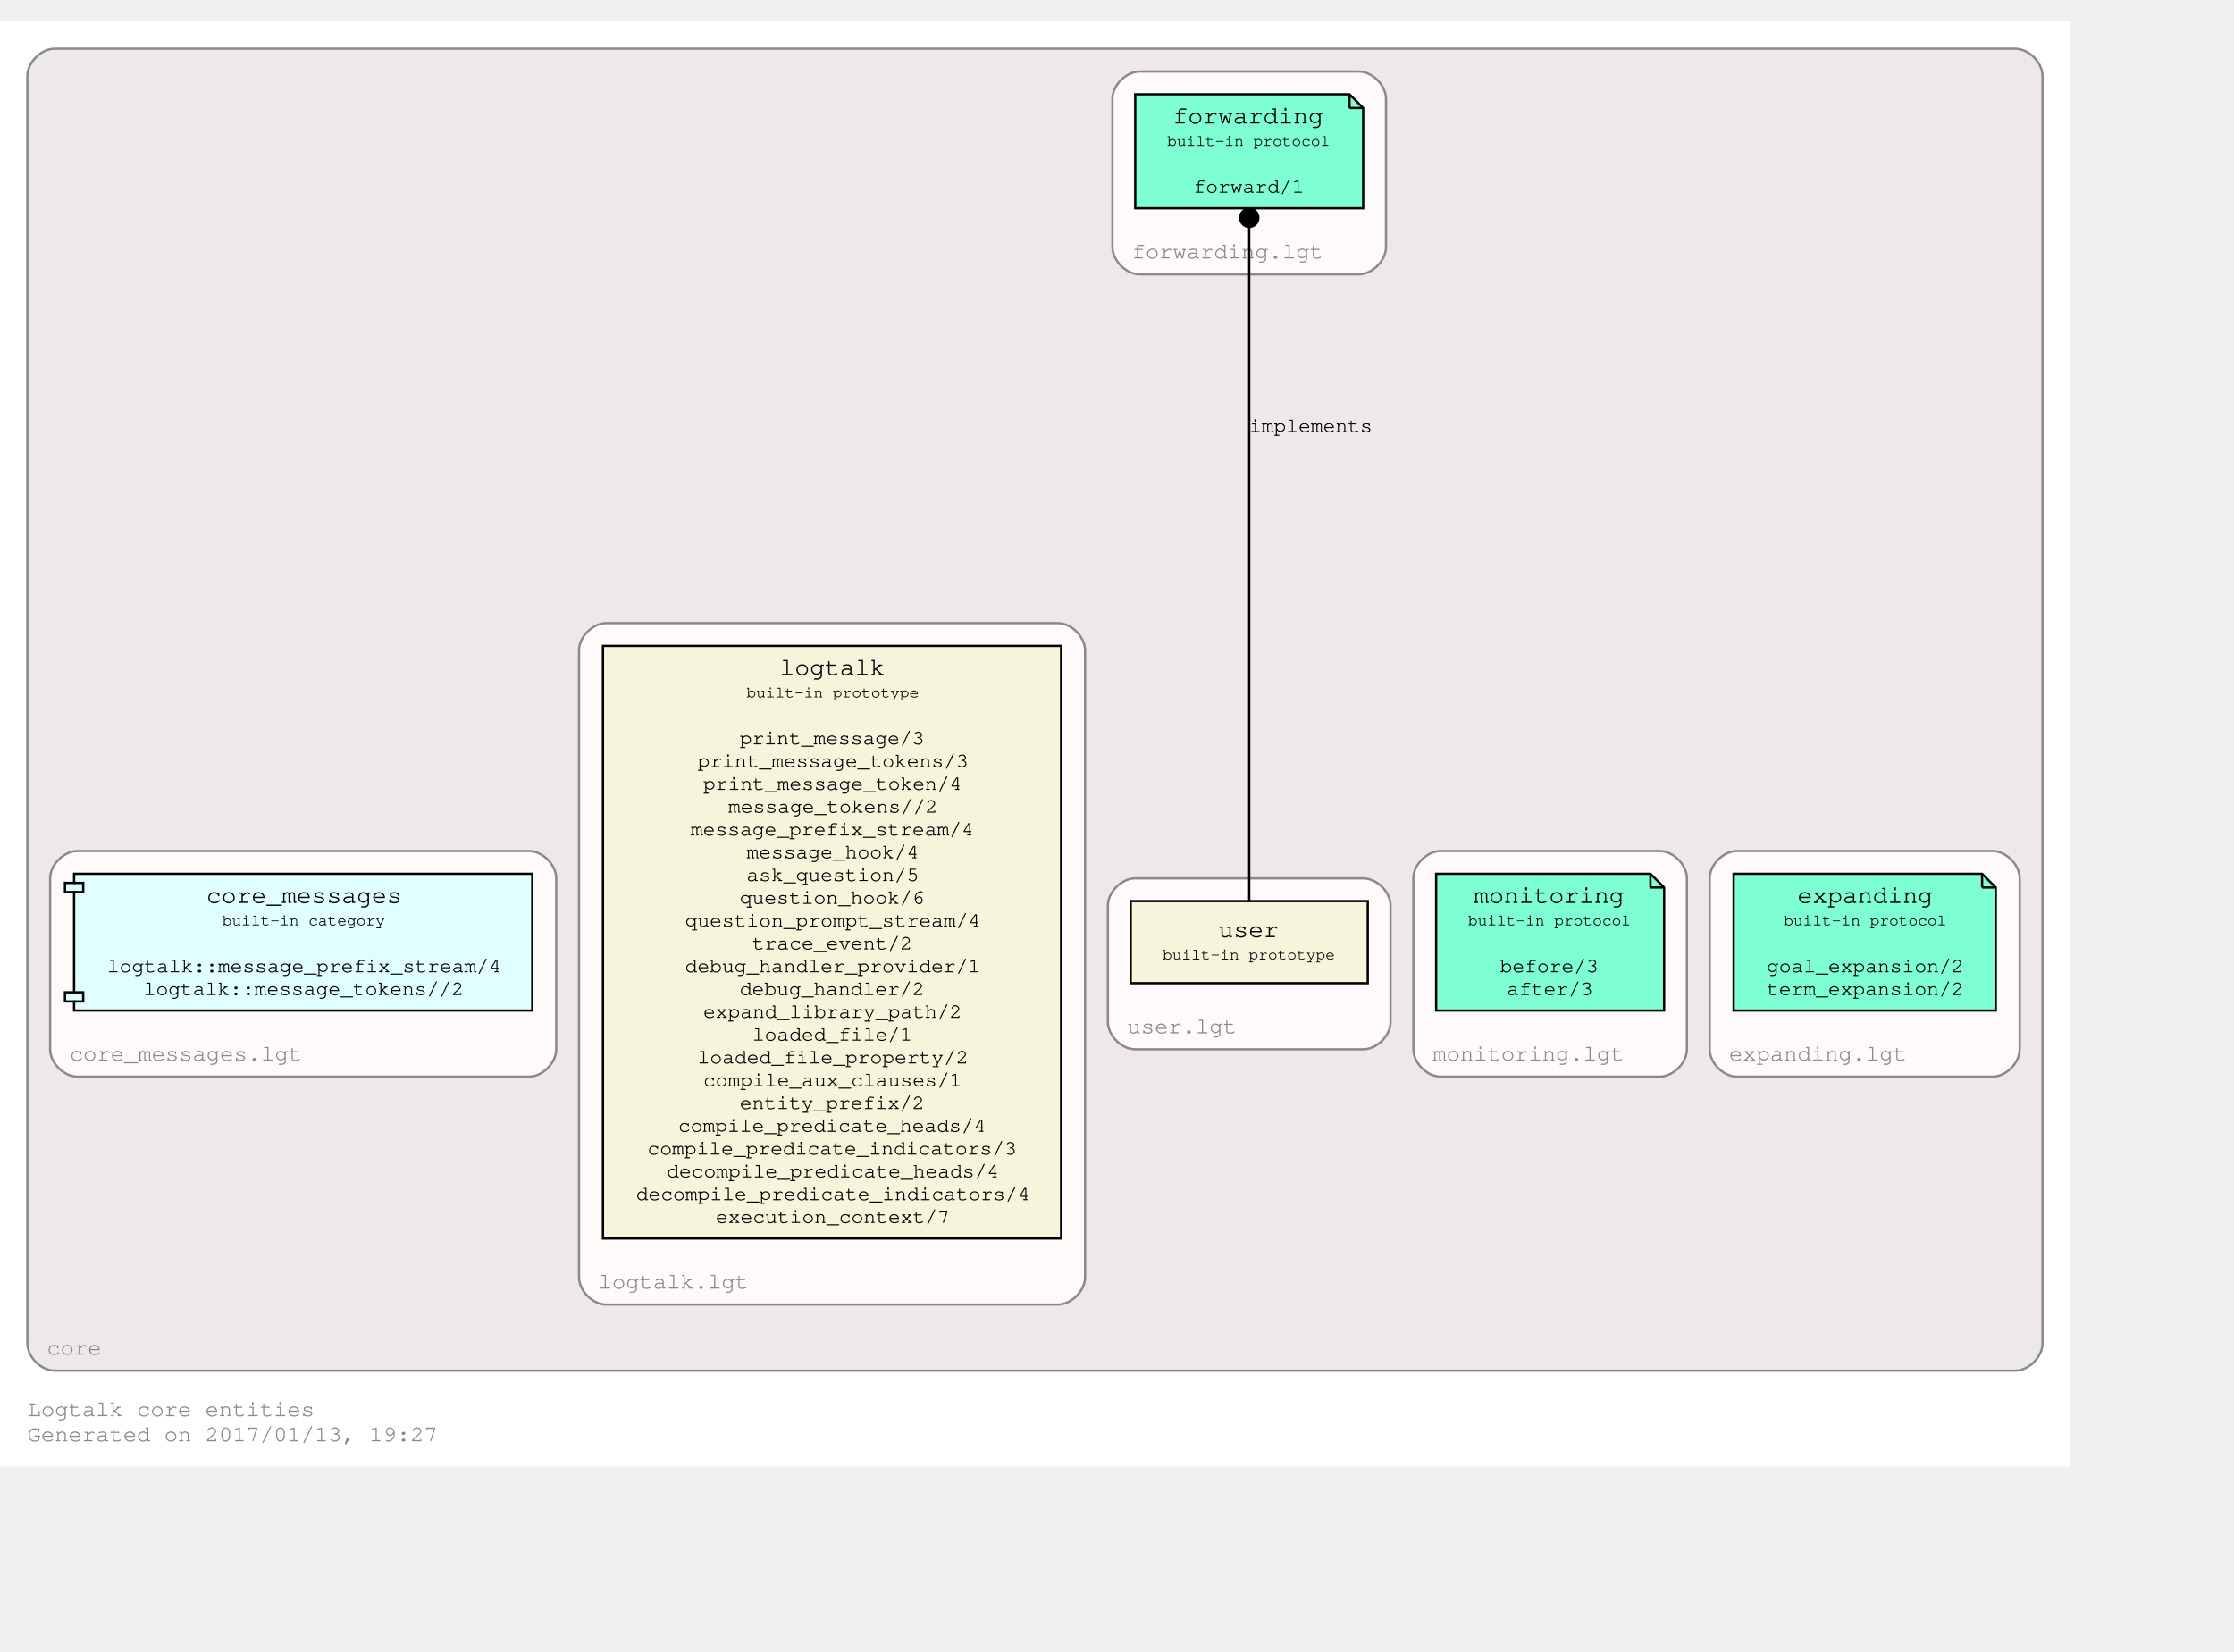
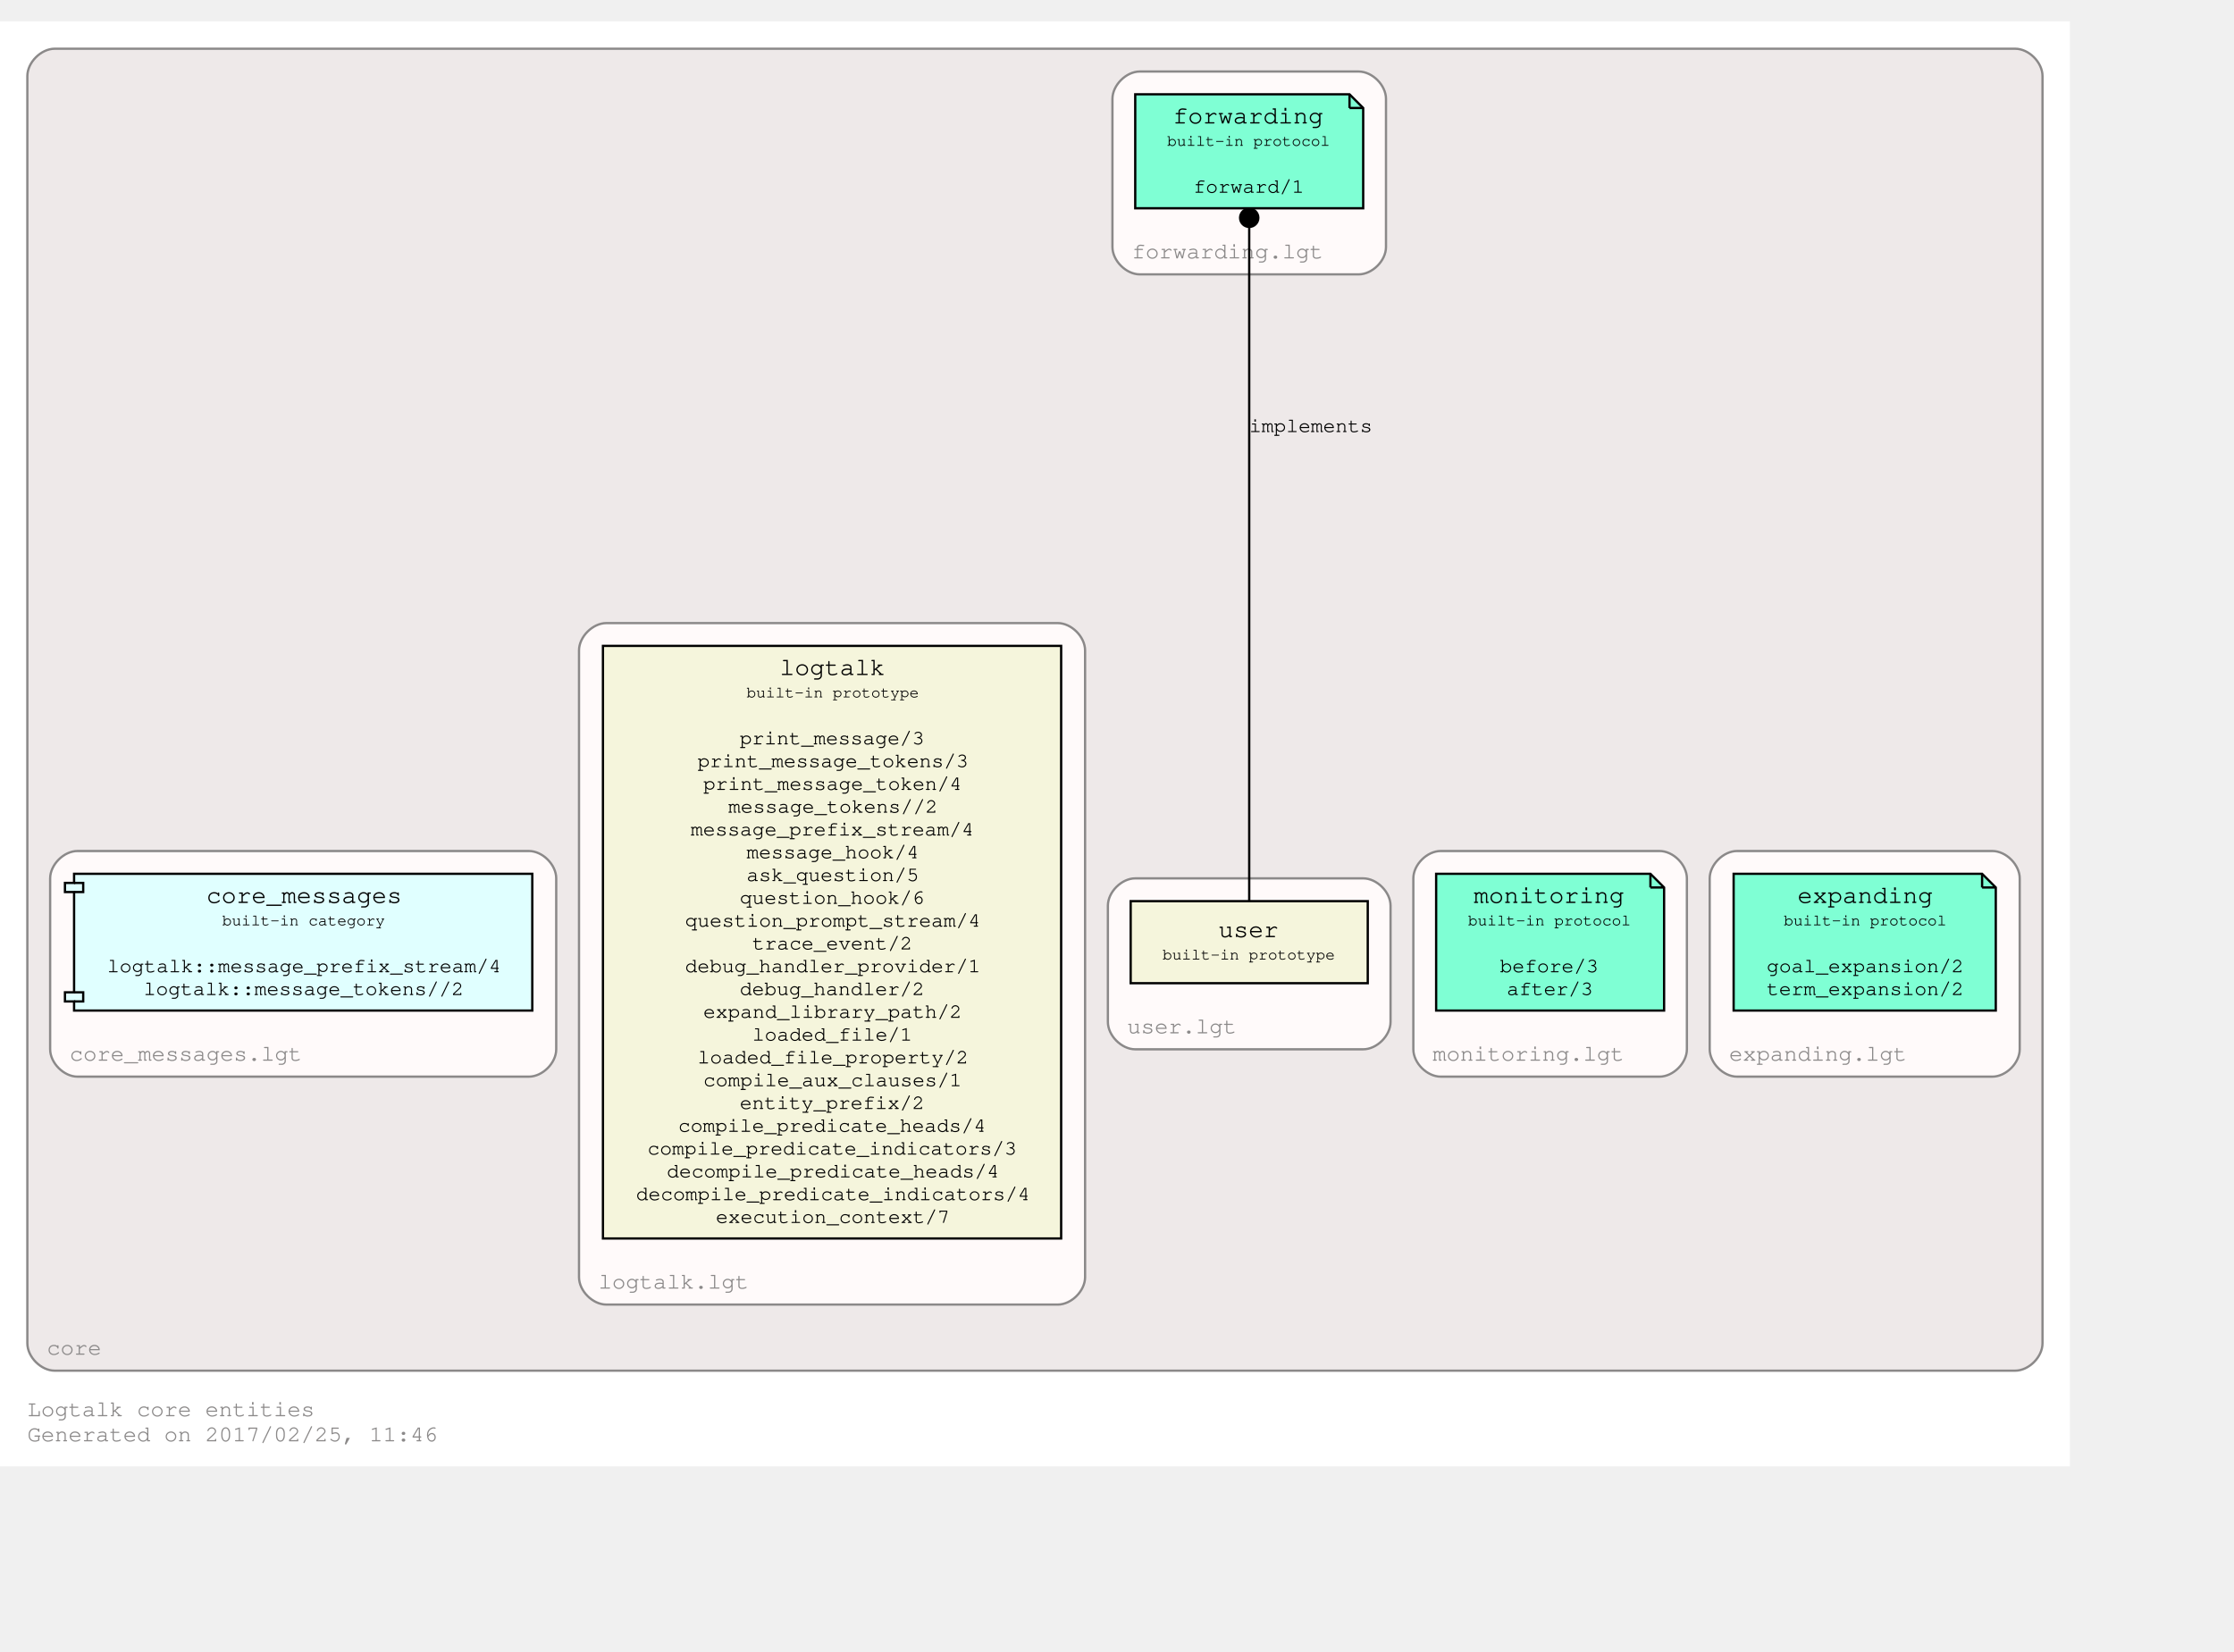
<svg xmlns="http://www.w3.org/2000/svg" xmlns:xlink="http://www.w3.org/1999/xlink" width="1052pt" height="778pt" viewBox="72.00 72.00 980.00 706.00">
  <g id="graph0" class="graph" transform="scale(1 1) rotate(0) translate(76 702)">
    <polygon fill="#ffffff" stroke="transparent" points="-4,4 -4,-630 904,-630 904,4 -4,4" />
    <text text-anchor="start" x="8" y="-18" font-family="Courier,monospace" font-size="10.00" fill="#8b8989">Logtalk core entities</text>
-     <text text-anchor="start" x="8" y="-7" font-family="Courier,monospace" font-size="10.00" fill="#8b8989">Generated on 2017/01/13, 19:27</text>
+     <text text-anchor="start" x="8" y="-7" font-family="Courier,monospace" font-size="10.00" fill="#8b8989">Generated on 2017/02/25, 11:46</text>
    <g id="clust1" class="cluster">
      <g id="a_clust1">
        <a xlink:href="https://github.com/LogtalkDotOrg/logtalk3/tree/master/core/" xlink:title="https://github.com/LogtalkDotOrg/logtalk3/tree/master/core/">
          <path fill="#eee9e9" stroke="#8b8989" d="M20,-38C20,-38 880,-38 880,-38 886,-38 892,-44 892,-50 892,-50 892,-606 892,-606 892,-612 886,-618 880,-618 880,-618 20,-618 20,-618 14,-618 8,-612 8,-606 8,-606 8,-50 8,-50 8,-44 14,-38 20,-38" />
          <text text-anchor="middle" x="28.5" y="-45" font-family="Courier,monospace" font-size="10.00" fill="#8b8989">core</text>
        </a>
      </g>
    </g>
    <g id="clust2" class="cluster">
      <g id="a_clust2">
        <a xlink:href="https://github.com/LogtalkDotOrg/logtalk3/tree/master/core/expanding.lgt" xlink:title="https://github.com/LogtalkDotOrg/logtalk3/tree/master/core/expanding.lgt">
          <path fill="#fffafa" stroke="#8b8989" d="M758,-167C758,-167 870,-167 870,-167 876,-167 882,-173 882,-179 882,-179 882,-254 882,-254 882,-260 876,-266 870,-266 870,-266 758,-266 758,-266 752,-266 746,-260 746,-254 746,-254 746,-179 746,-179 746,-173 752,-167 758,-167" />
          <text text-anchor="middle" x="793.5" y="-174" font-family="Courier,monospace" font-size="10.00" fill="#8b8989">expanding.lgt</text>
        </a>
      </g>
    </g>
    <g id="clust3" class="cluster">
      <g id="a_clust3">
        <a xlink:href="https://github.com/LogtalkDotOrg/logtalk3/tree/master/core/monitoring.lgt" xlink:title="https://github.com/LogtalkDotOrg/logtalk3/tree/master/core/monitoring.lgt">
          <path fill="#fffafa" stroke="#8b8989" d="M628,-167C628,-167 724,-167 724,-167 730,-167 736,-173 736,-179 736,-179 736,-254 736,-254 736,-260 730,-266 724,-266 724,-266 628,-266 628,-266 622,-266 616,-260 616,-254 616,-254 616,-179 616,-179 616,-173 622,-167 628,-167" />
          <text text-anchor="middle" x="666.5" y="-174" font-family="Courier,monospace" font-size="10.00" fill="#8b8989">monitoring.lgt</text>
        </a>
      </g>
    </g>
    <g id="clust4" class="cluster">
      <g id="a_clust4">
        <a xlink:href="https://github.com/LogtalkDotOrg/logtalk3/tree/master/core/forwarding.lgt" xlink:title="https://github.com/LogtalkDotOrg/logtalk3/tree/master/core/forwarding.lgt">
          <path fill="#fffafa" stroke="#8b8989" d="M496,-519C496,-519 592,-519 592,-519 598,-519 604,-525 604,-531 604,-531 604,-596 604,-596 604,-602 598,-608 592,-608 592,-608 496,-608 496,-608 490,-608 484,-602 484,-596 484,-596 484,-531 484,-531 484,-525 490,-519 496,-519" />
          <text text-anchor="middle" x="534.5" y="-526" font-family="Courier,monospace" font-size="10.00" fill="#8b8989">forwarding.lgt</text>
        </a>
      </g>
    </g>
    <g id="clust5" class="cluster">
      <g id="a_clust5">
        <a xlink:href="https://github.com/LogtalkDotOrg/logtalk3/tree/master/core/user.lgt" xlink:title="https://github.com/LogtalkDotOrg/logtalk3/tree/master/core/user.lgt">
          <path fill="#fffafa" stroke="#8b8989" d="M494,-179C494,-179 594,-179 594,-179 600,-179 606,-185 606,-191 606,-191 606,-242 606,-242 606,-248 600,-254 594,-254 594,-254 494,-254 494,-254 488,-254 482,-248 482,-242 482,-242 482,-191 482,-191 482,-185 488,-179 494,-179" />
          <text text-anchor="middle" x="514.5" y="-186" font-family="Courier,monospace" font-size="10.00" fill="#8b8989">user.lgt</text>
        </a>
      </g>
    </g>
    <g id="clust6" class="cluster">
      <g id="a_clust6">
        <a xlink:href="https://github.com/LogtalkDotOrg/logtalk3/tree/master/core/logtalk.lgt" xlink:title="https://github.com/LogtalkDotOrg/logtalk3/tree/master/core/logtalk.lgt">
          <path fill="#fffafa" stroke="#8b8989" d="M262,-67C262,-67 460,-67 460,-67 466,-67 472,-73 472,-79 472,-79 472,-354 472,-354 472,-360 466,-366 460,-366 460,-366 262,-366 262,-366 256,-366 250,-360 250,-354 250,-354 250,-79 250,-79 250,-73 256,-67 262,-67" />
          <text text-anchor="middle" x="291.5" y="-74" font-family="Courier,monospace" font-size="10.00" fill="#8b8989">logtalk.lgt</text>
        </a>
      </g>
    </g>
    <g id="clust7" class="cluster">
      <g id="a_clust7">
        <a xlink:href="https://github.com/LogtalkDotOrg/logtalk3/tree/master/core/core_messages.lgt" xlink:title="https://github.com/LogtalkDotOrg/logtalk3/tree/master/core/core_messages.lgt">
          <path fill="#fffafa" stroke="#8b8989" d="M30,-167C30,-167 228,-167 228,-167 234,-167 240,-173 240,-179 240,-179 240,-254 240,-254 240,-260 234,-266 228,-266 228,-266 30,-266 30,-266 24,-266 18,-260 18,-254 18,-254 18,-179 18,-179 18,-173 24,-167 30,-167" />
          <text text-anchor="middle" x="77.5" y="-174" font-family="Courier,monospace" font-size="10.00" fill="#8b8989">core_messages.lgt</text>
        </a>
      </g>
    </g>
    <g id="node1" class="node">
      <g id="a_node1">
        <a xlink:href="http://logtalk.org/library/expanding_0.html" xlink:title="http://logtalk.org/library/expanding_0.html">
          <polygon fill="#7fffd4" stroke="#000000" points="865.5,-256 756.5,-256 756.5,-196 871.5,-196 871.5,-250 865.5,-256" />
          <polyline fill="none" stroke="#000000" points="865.5,-256 865.5,-250 " />
          <polyline fill="none" stroke="#000000" points="871.5,-250 865.5,-250 " />
          <text text-anchor="start" x="765" y="-243.8" font-family="Courier,monospace" font-size="9.00" fill="#000000"> </text>
          <text text-anchor="start" x="784.5" y="-243.2" font-family="Courier,monospace" font-size="11.00" fill="#000000">expanding</text>
          <text text-anchor="start" x="858" y="-243.8" font-family="Courier,monospace" font-size="9.00" fill="#000000"> </text>
          <text text-anchor="start" x="765" y="-232.8" font-family="Courier,monospace" font-size="9.00" fill="#000000"> </text>
          <text text-anchor="start" x="778.5" y="-233.4" font-family="Courier,monospace" font-size="7.00" fill="#000000">built-in protocol</text>
          <text text-anchor="start" x="858" y="-232.8" font-family="Courier,monospace" font-size="9.00" fill="#000000"> </text>
          <text text-anchor="start" x="765" y="-222.8" font-family="Courier,monospace" font-size="9.00" fill="#000000"> </text>
          <text text-anchor="start" x="765" y="-212.8" font-family="Courier,monospace" font-size="9.00" fill="#000000"> </text>
          <text text-anchor="start" x="771" y="-212.8" font-family="Courier,monospace" font-size="9.00" fill="#000000">goal_expansion/2</text>
          <text text-anchor="start" x="858" y="-212.8" font-family="Courier,monospace" font-size="9.00" fill="#000000"> </text>
          <text text-anchor="start" x="765" y="-202.8" font-family="Courier,monospace" font-size="9.00" fill="#000000"> </text>
          <text text-anchor="start" x="771" y="-202.8" font-family="Courier,monospace" font-size="9.00" fill="#000000">term_expansion/2</text>
          <text text-anchor="start" x="858" y="-202.8" font-family="Courier,monospace" font-size="9.00" fill="#000000"> </text>
        </a>
      </g>
    </g>
    <g id="node2" class="node">
      <g id="a_node2">
        <a xlink:href="http://logtalk.org/library/monitoring_0.html" xlink:title="http://logtalk.org/library/monitoring_0.html">
          <polygon fill="#7fffd4" stroke="#000000" points="720,-256 626,-256 626,-196 726,-196 726,-250 720,-256" />
          <polyline fill="none" stroke="#000000" points="720,-256 720,-250 " />
          <polyline fill="none" stroke="#000000" points="726,-250 720,-250 " />
          <text text-anchor="start" x="634" y="-243.8" font-family="Courier,monospace" font-size="9.00" fill="#000000"> </text>
          <text text-anchor="start" x="642.5" y="-243.2" font-family="Courier,monospace" font-size="11.00" fill="#000000">monitoring</text>
          <text text-anchor="start" x="712" y="-243.8" font-family="Courier,monospace" font-size="9.00" fill="#000000"> </text>
          <text text-anchor="start" x="634" y="-232.8" font-family="Courier,monospace" font-size="9.00" fill="#000000"> </text>
          <text text-anchor="start" x="640" y="-233.4" font-family="Courier,monospace" font-size="7.00" fill="#000000">built-in protocol</text>
          <text text-anchor="start" x="712" y="-232.8" font-family="Courier,monospace" font-size="9.00" fill="#000000"> </text>
          <text text-anchor="start" x="634" y="-222.8" font-family="Courier,monospace" font-size="9.00" fill="#000000"> </text>
          <text text-anchor="start" x="634" y="-212.8" font-family="Courier,monospace" font-size="9.00" fill="#000000"> </text>
          <text text-anchor="start" x="654" y="-212.8" font-family="Courier,monospace" font-size="9.00" fill="#000000">before/3</text>
          <text text-anchor="start" x="712" y="-212.8" font-family="Courier,monospace" font-size="9.00" fill="#000000"> </text>
          <text text-anchor="start" x="634" y="-202.8" font-family="Courier,monospace" font-size="9.00" fill="#000000"> </text>
          <text text-anchor="start" x="657" y="-202.8" font-family="Courier,monospace" font-size="9.00" fill="#000000">after/3</text>
          <text text-anchor="start" x="712" y="-202.8" font-family="Courier,monospace" font-size="9.00" fill="#000000"> </text>
        </a>
      </g>
    </g>
    <g id="node3" class="node">
      <g id="a_node3">
        <a xlink:href="http://logtalk.org/library/forwarding_0.html" xlink:title="http://logtalk.org/library/forwarding_0.html">
          <polygon fill="#7fffd4" stroke="#000000" points="588,-598 494,-598 494,-548 594,-548 594,-592 588,-598" />
          <polyline fill="none" stroke="#000000" points="588,-598 588,-592 " />
          <polyline fill="none" stroke="#000000" points="594,-592 588,-592 " />
          <text text-anchor="start" x="502" y="-585.8" font-family="Courier,monospace" font-size="9.00" fill="#000000"> </text>
          <text text-anchor="start" x="510.5" y="-585.2" font-family="Courier,monospace" font-size="11.00" fill="#000000">forwarding</text>
          <text text-anchor="start" x="580" y="-585.8" font-family="Courier,monospace" font-size="9.00" fill="#000000"> </text>
          <text text-anchor="start" x="502" y="-574.8" font-family="Courier,monospace" font-size="9.00" fill="#000000"> </text>
          <text text-anchor="start" x="508" y="-575.4" font-family="Courier,monospace" font-size="7.00" fill="#000000">built-in protocol</text>
          <text text-anchor="start" x="580" y="-574.8" font-family="Courier,monospace" font-size="9.00" fill="#000000"> </text>
          <text text-anchor="start" x="502" y="-564.8" font-family="Courier,monospace" font-size="9.00" fill="#000000"> </text>
          <text text-anchor="start" x="502" y="-554.8" font-family="Courier,monospace" font-size="9.00" fill="#000000"> </text>
          <text text-anchor="start" x="519.5" y="-554.8" font-family="Courier,monospace" font-size="9.00" fill="#000000">forward/1</text>
          <text text-anchor="start" x="580" y="-554.8" font-family="Courier,monospace" font-size="9.00" fill="#000000"> </text>
        </a>
      </g>
    </g>
    <g id="node4" class="node">
      <g id="a_node4">
        <a xlink:href="http://logtalk.org/library/user_0.html" xlink:title="http://logtalk.org/library/user_0.html">
          <polygon fill="#f5f5dc" stroke="#000000" points="596,-244 492,-244 492,-208 596,-208 596,-244" />
          <text text-anchor="start" x="500" y="-228.8" font-family="Courier,monospace" font-size="9.00" fill="#000000"> </text>
          <text text-anchor="start" x="530.5" y="-228.2" font-family="Courier,monospace" font-size="11.00" fill="#000000">user</text>
          <text text-anchor="start" x="582" y="-228.8" font-family="Courier,monospace" font-size="9.00" fill="#000000"> </text>
          <text text-anchor="start" x="500" y="-217.8" font-family="Courier,monospace" font-size="9.00" fill="#000000"> </text>
          <text text-anchor="start" x="506" y="-218.4" font-family="Courier,monospace" font-size="7.00" fill="#000000">built-in prototype</text>
          <text text-anchor="start" x="582" y="-217.8" font-family="Courier,monospace" font-size="9.00" fill="#000000"> </text>
        </a>
      </g>
    </g>
    <g id="edge1" class="edge">
      <g id="a_edge1">
        <a xlink:title="implements">
          <path fill="none" stroke="#000000" d="M544,-244.168C544,-299.644 544,-467.439 544,-539.514" />
          <ellipse fill="#000000" stroke="#000000" cx="544" cy="-543.815" rx="4" ry="4" />
        </a>
      </g>
      <text text-anchor="start" x="544" y="-449.8" font-family="Courier,monospace" font-size="9.00" fill="#000000">implements</text>
    </g>
    <g id="node5" class="node">
      <g id="a_node5">
        <a xlink:href="http://logtalk.org/library/logtalk_0.html" xlink:title="http://logtalk.org/library/logtalk_0.html">
          <polygon fill="#f5f5dc" stroke="#000000" points="461.5,-356 260.5,-356 260.5,-96 461.5,-96 461.5,-356" />
          <text text-anchor="start" x="269" y="-343.8" font-family="Courier,monospace" font-size="9.00" fill="#000000"> </text>
          <text text-anchor="start" x="338" y="-343.2" font-family="Courier,monospace" font-size="11.00" fill="#000000">logtalk</text>
          <text text-anchor="start" x="448" y="-343.8" font-family="Courier,monospace" font-size="9.00" fill="#000000"> </text>
          <text text-anchor="start" x="269" y="-332.8" font-family="Courier,monospace" font-size="9.00" fill="#000000"> </text>
          <text text-anchor="start" x="323.5" y="-333.4" font-family="Courier,monospace" font-size="7.00" fill="#000000">built-in prototype</text>
          <text text-anchor="start" x="448" y="-332.8" font-family="Courier,monospace" font-size="9.00" fill="#000000"> </text>
          <text text-anchor="start" x="269" y="-322.8" font-family="Courier,monospace" font-size="9.00" fill="#000000"> </text>
          <text text-anchor="start" x="269" y="-312.8" font-family="Courier,monospace" font-size="9.00" fill="#000000"> </text>
          <text text-anchor="start" x="320.5" y="-312.8" font-family="Courier,monospace" font-size="9.00" fill="#000000">print_message/3</text>
          <text text-anchor="start" x="448" y="-312.8" font-family="Courier,monospace" font-size="9.00" fill="#000000"> </text>
          <text text-anchor="start" x="269" y="-302.8" font-family="Courier,monospace" font-size="9.00" fill="#000000"> </text>
          <text text-anchor="start" x="302" y="-302.8" font-family="Courier,monospace" font-size="9.00" fill="#000000">print_message_tokens/3</text>
          <text text-anchor="start" x="448" y="-302.8" font-family="Courier,monospace" font-size="9.00" fill="#000000"> </text>
          <text text-anchor="start" x="269" y="-292.8" font-family="Courier,monospace" font-size="9.00" fill="#000000"> </text>
          <text text-anchor="start" x="304.5" y="-292.8" font-family="Courier,monospace" font-size="9.00" fill="#000000">print_message_token/4</text>
          <text text-anchor="start" x="448" y="-292.8" font-family="Courier,monospace" font-size="9.00" fill="#000000"> </text>
          <text text-anchor="start" x="269" y="-282.8" font-family="Courier,monospace" font-size="9.00" fill="#000000"> </text>
          <text text-anchor="start" x="315.5" y="-282.8" font-family="Courier,monospace" font-size="9.00" fill="#000000">message_tokens//2</text>
          <text text-anchor="start" x="448" y="-282.8" font-family="Courier,monospace" font-size="9.00" fill="#000000"> </text>
          <text text-anchor="start" x="269" y="-272.8" font-family="Courier,monospace" font-size="9.00" fill="#000000"> </text>
          <text text-anchor="start" x="299" y="-272.8" font-family="Courier,monospace" font-size="9.00" fill="#000000">message_prefix_stream/4</text>
          <text text-anchor="start" x="448" y="-272.8" font-family="Courier,monospace" font-size="9.00" fill="#000000"> </text>
          <text text-anchor="start" x="269" y="-262.8" font-family="Courier,monospace" font-size="9.00" fill="#000000"> </text>
          <text text-anchor="start" x="323.5" y="-262.8" font-family="Courier,monospace" font-size="9.00" fill="#000000">message_hook/4</text>
          <text text-anchor="start" x="448" y="-262.8" font-family="Courier,monospace" font-size="9.00" fill="#000000"> </text>
          <text text-anchor="start" x="269" y="-252.8" font-family="Courier,monospace" font-size="9.00" fill="#000000"> </text>
          <text text-anchor="start" x="323.5" y="-252.8" font-family="Courier,monospace" font-size="9.00" fill="#000000">ask_question/5</text>
          <text text-anchor="start" x="448" y="-252.8" font-family="Courier,monospace" font-size="9.00" fill="#000000"> </text>
          <text text-anchor="start" x="269" y="-242.8" font-family="Courier,monospace" font-size="9.00" fill="#000000"> </text>
          <text text-anchor="start" x="320.5" y="-242.8" font-family="Courier,monospace" font-size="9.00" fill="#000000">question_hook/6</text>
          <text text-anchor="start" x="448" y="-242.8" font-family="Courier,monospace" font-size="9.00" fill="#000000"> </text>
          <text text-anchor="start" x="269" y="-232.8" font-family="Courier,monospace" font-size="9.00" fill="#000000"> </text>
          <text text-anchor="start" x="296.5" y="-232.8" font-family="Courier,monospace" font-size="9.00" fill="#000000">question_prompt_stream/4</text>
          <text text-anchor="start" x="448" y="-232.8" font-family="Courier,monospace" font-size="9.00" fill="#000000"> </text>
          <text text-anchor="start" x="269" y="-222.8" font-family="Courier,monospace" font-size="9.00" fill="#000000"> </text>
          <text text-anchor="start" x="326" y="-222.8" font-family="Courier,monospace" font-size="9.00" fill="#000000">trace_event/2</text>
          <text text-anchor="start" x="448" y="-222.8" font-family="Courier,monospace" font-size="9.00" fill="#000000"> </text>
          <text text-anchor="start" x="269" y="-212.8" font-family="Courier,monospace" font-size="9.00" fill="#000000"> </text>
          <text text-anchor="start" x="296.5" y="-212.8" font-family="Courier,monospace" font-size="9.00" fill="#000000">debug_handler_provider/1</text>
          <text text-anchor="start" x="448" y="-212.8" font-family="Courier,monospace" font-size="9.00" fill="#000000"> </text>
          <text text-anchor="start" x="269" y="-202.8" font-family="Courier,monospace" font-size="9.00" fill="#000000"> </text>
          <text text-anchor="start" x="320.5" y="-202.8" font-family="Courier,monospace" font-size="9.00" fill="#000000">debug_handler/2</text>
          <text text-anchor="start" x="448" y="-202.8" font-family="Courier,monospace" font-size="9.00" fill="#000000"> </text>
          <text text-anchor="start" x="269" y="-192.8" font-family="Courier,monospace" font-size="9.00" fill="#000000"> </text>
          <text text-anchor="start" x="304.5" y="-192.8" font-family="Courier,monospace" font-size="9.00" fill="#000000">expand_library_path/2</text>
          <text text-anchor="start" x="448" y="-192.8" font-family="Courier,monospace" font-size="9.00" fill="#000000"> </text>
          <text text-anchor="start" x="269" y="-182.8" font-family="Courier,monospace" font-size="9.00" fill="#000000"> </text>
          <text text-anchor="start" x="326" y="-182.8" font-family="Courier,monospace" font-size="9.00" fill="#000000">loaded_file/1</text>
          <text text-anchor="start" x="448" y="-182.8" font-family="Courier,monospace" font-size="9.00" fill="#000000"> </text>
          <text text-anchor="start" x="269" y="-172.8" font-family="Courier,monospace" font-size="9.00" fill="#000000"> </text>
          <text text-anchor="start" x="302" y="-172.8" font-family="Courier,monospace" font-size="9.00" fill="#000000">loaded_file_property/2</text>
          <text text-anchor="start" x="448" y="-172.8" font-family="Courier,monospace" font-size="9.00" fill="#000000"> </text>
          <text text-anchor="start" x="269" y="-162.8" font-family="Courier,monospace" font-size="9.00" fill="#000000"> </text>
          <text text-anchor="start" x="304.5" y="-162.8" font-family="Courier,monospace" font-size="9.00" fill="#000000">compile_aux_clauses/1</text>
          <text text-anchor="start" x="448" y="-162.8" font-family="Courier,monospace" font-size="9.00" fill="#000000"> </text>
          <text text-anchor="start" x="269" y="-152.8" font-family="Courier,monospace" font-size="9.00" fill="#000000"> </text>
          <text text-anchor="start" x="320.5" y="-152.8" font-family="Courier,monospace" font-size="9.00" fill="#000000">entity_prefix/2</text>
          <text text-anchor="start" x="448" y="-152.8" font-family="Courier,monospace" font-size="9.00" fill="#000000"> </text>
          <text text-anchor="start" x="269" y="-142.8" font-family="Courier,monospace" font-size="9.00" fill="#000000"> </text>
          <text text-anchor="start" x="293.5" y="-142.8" font-family="Courier,monospace" font-size="9.00" fill="#000000">compile_predicate_heads/4</text>
          <text text-anchor="start" x="448" y="-142.8" font-family="Courier,monospace" font-size="9.00" fill="#000000"> </text>
          <text text-anchor="start" x="269" y="-132.8" font-family="Courier,monospace" font-size="9.00" fill="#000000"> </text>
          <text text-anchor="start" x="280" y="-132.8" font-family="Courier,monospace" font-size="9.00" fill="#000000">compile_predicate_indicators/3</text>
          <text text-anchor="start" x="448" y="-132.8" font-family="Courier,monospace" font-size="9.00" fill="#000000"> </text>
          <text text-anchor="start" x="269" y="-122.8" font-family="Courier,monospace" font-size="9.00" fill="#000000"> </text>
          <text text-anchor="start" x="288.5" y="-122.8" font-family="Courier,monospace" font-size="9.00" fill="#000000">decompile_predicate_heads/4</text>
          <text text-anchor="start" x="448" y="-122.8" font-family="Courier,monospace" font-size="9.00" fill="#000000"> </text>
          <text text-anchor="start" x="269" y="-112.8" font-family="Courier,monospace" font-size="9.00" fill="#000000"> </text>
          <text text-anchor="start" x="275" y="-112.8" font-family="Courier,monospace" font-size="9.00" fill="#000000">decompile_predicate_indicators/4</text>
          <text text-anchor="start" x="448" y="-112.8" font-family="Courier,monospace" font-size="9.00" fill="#000000"> </text>
          <text text-anchor="start" x="269" y="-102.8" font-family="Courier,monospace" font-size="9.00" fill="#000000"> </text>
          <text text-anchor="start" x="310" y="-102.8" font-family="Courier,monospace" font-size="9.00" fill="#000000">execution_context/7</text>
          <text text-anchor="start" x="448" y="-102.8" font-family="Courier,monospace" font-size="9.00" fill="#000000"> </text>
        </a>
      </g>
    </g>
    <g id="node6" class="node">
      <g id="a_node6">
        <a xlink:href="http://logtalk.org/library/core_messages_0.html" xlink:title="http://logtalk.org/library/core_messages_0.html">
          <polygon fill="#e0ffff" stroke="#000000" points="229.5,-256 28.5,-256 28.5,-252 24.5,-252 24.5,-248 28.5,-248 28.5,-204 24.5,-204 24.5,-200 28.5,-200 28.5,-196 229.5,-196 229.5,-256" />
          <polyline fill="none" stroke="#000000" points="28.5,-252 32.5,-252 32.5,-248 28.5,-248 " />
          <polyline fill="none" stroke="#000000" points="28.5,-204 32.5,-204 32.5,-200 28.5,-200 " />
          <text text-anchor="start" x="37" y="-243.8" font-family="Courier,monospace" font-size="9.00" fill="#000000"> </text>
          <text text-anchor="start" x="86.5" y="-243.2" font-family="Courier,monospace" font-size="11.00" fill="#000000">core_messages</text>
          <text text-anchor="start" x="216" y="-243.8" font-family="Courier,monospace" font-size="9.00" fill="#000000"> </text>
          <text text-anchor="start" x="37" y="-232.8" font-family="Courier,monospace" font-size="9.00" fill="#000000"> </text>
          <text text-anchor="start" x="93.5" y="-233.4" font-family="Courier,monospace" font-size="7.00" fill="#000000">built-in category</text>
          <text text-anchor="start" x="216" y="-232.8" font-family="Courier,monospace" font-size="9.00" fill="#000000"> </text>
          <text text-anchor="start" x="37" y="-222.8" font-family="Courier,monospace" font-size="9.00" fill="#000000"> </text>
          <text text-anchor="start" x="37" y="-212.8" font-family="Courier,monospace" font-size="9.00" fill="#000000"> </text>
          <text text-anchor="start" x="43" y="-212.8" font-family="Courier,monospace" font-size="9.00" fill="#000000">logtalk::message_prefix_stream/4</text>
          <text text-anchor="start" x="216" y="-212.8" font-family="Courier,monospace" font-size="9.00" fill="#000000"> </text>
          <text text-anchor="start" x="37" y="-202.8" font-family="Courier,monospace" font-size="9.00" fill="#000000"> </text>
          <text text-anchor="start" x="59" y="-202.8" font-family="Courier,monospace" font-size="9.00" fill="#000000">logtalk::message_tokens//2</text>
          <text text-anchor="start" x="216" y="-202.8" font-family="Courier,monospace" font-size="9.00" fill="#000000"> </text>
        </a>
      </g>
    </g>
  </g>
</svg>
